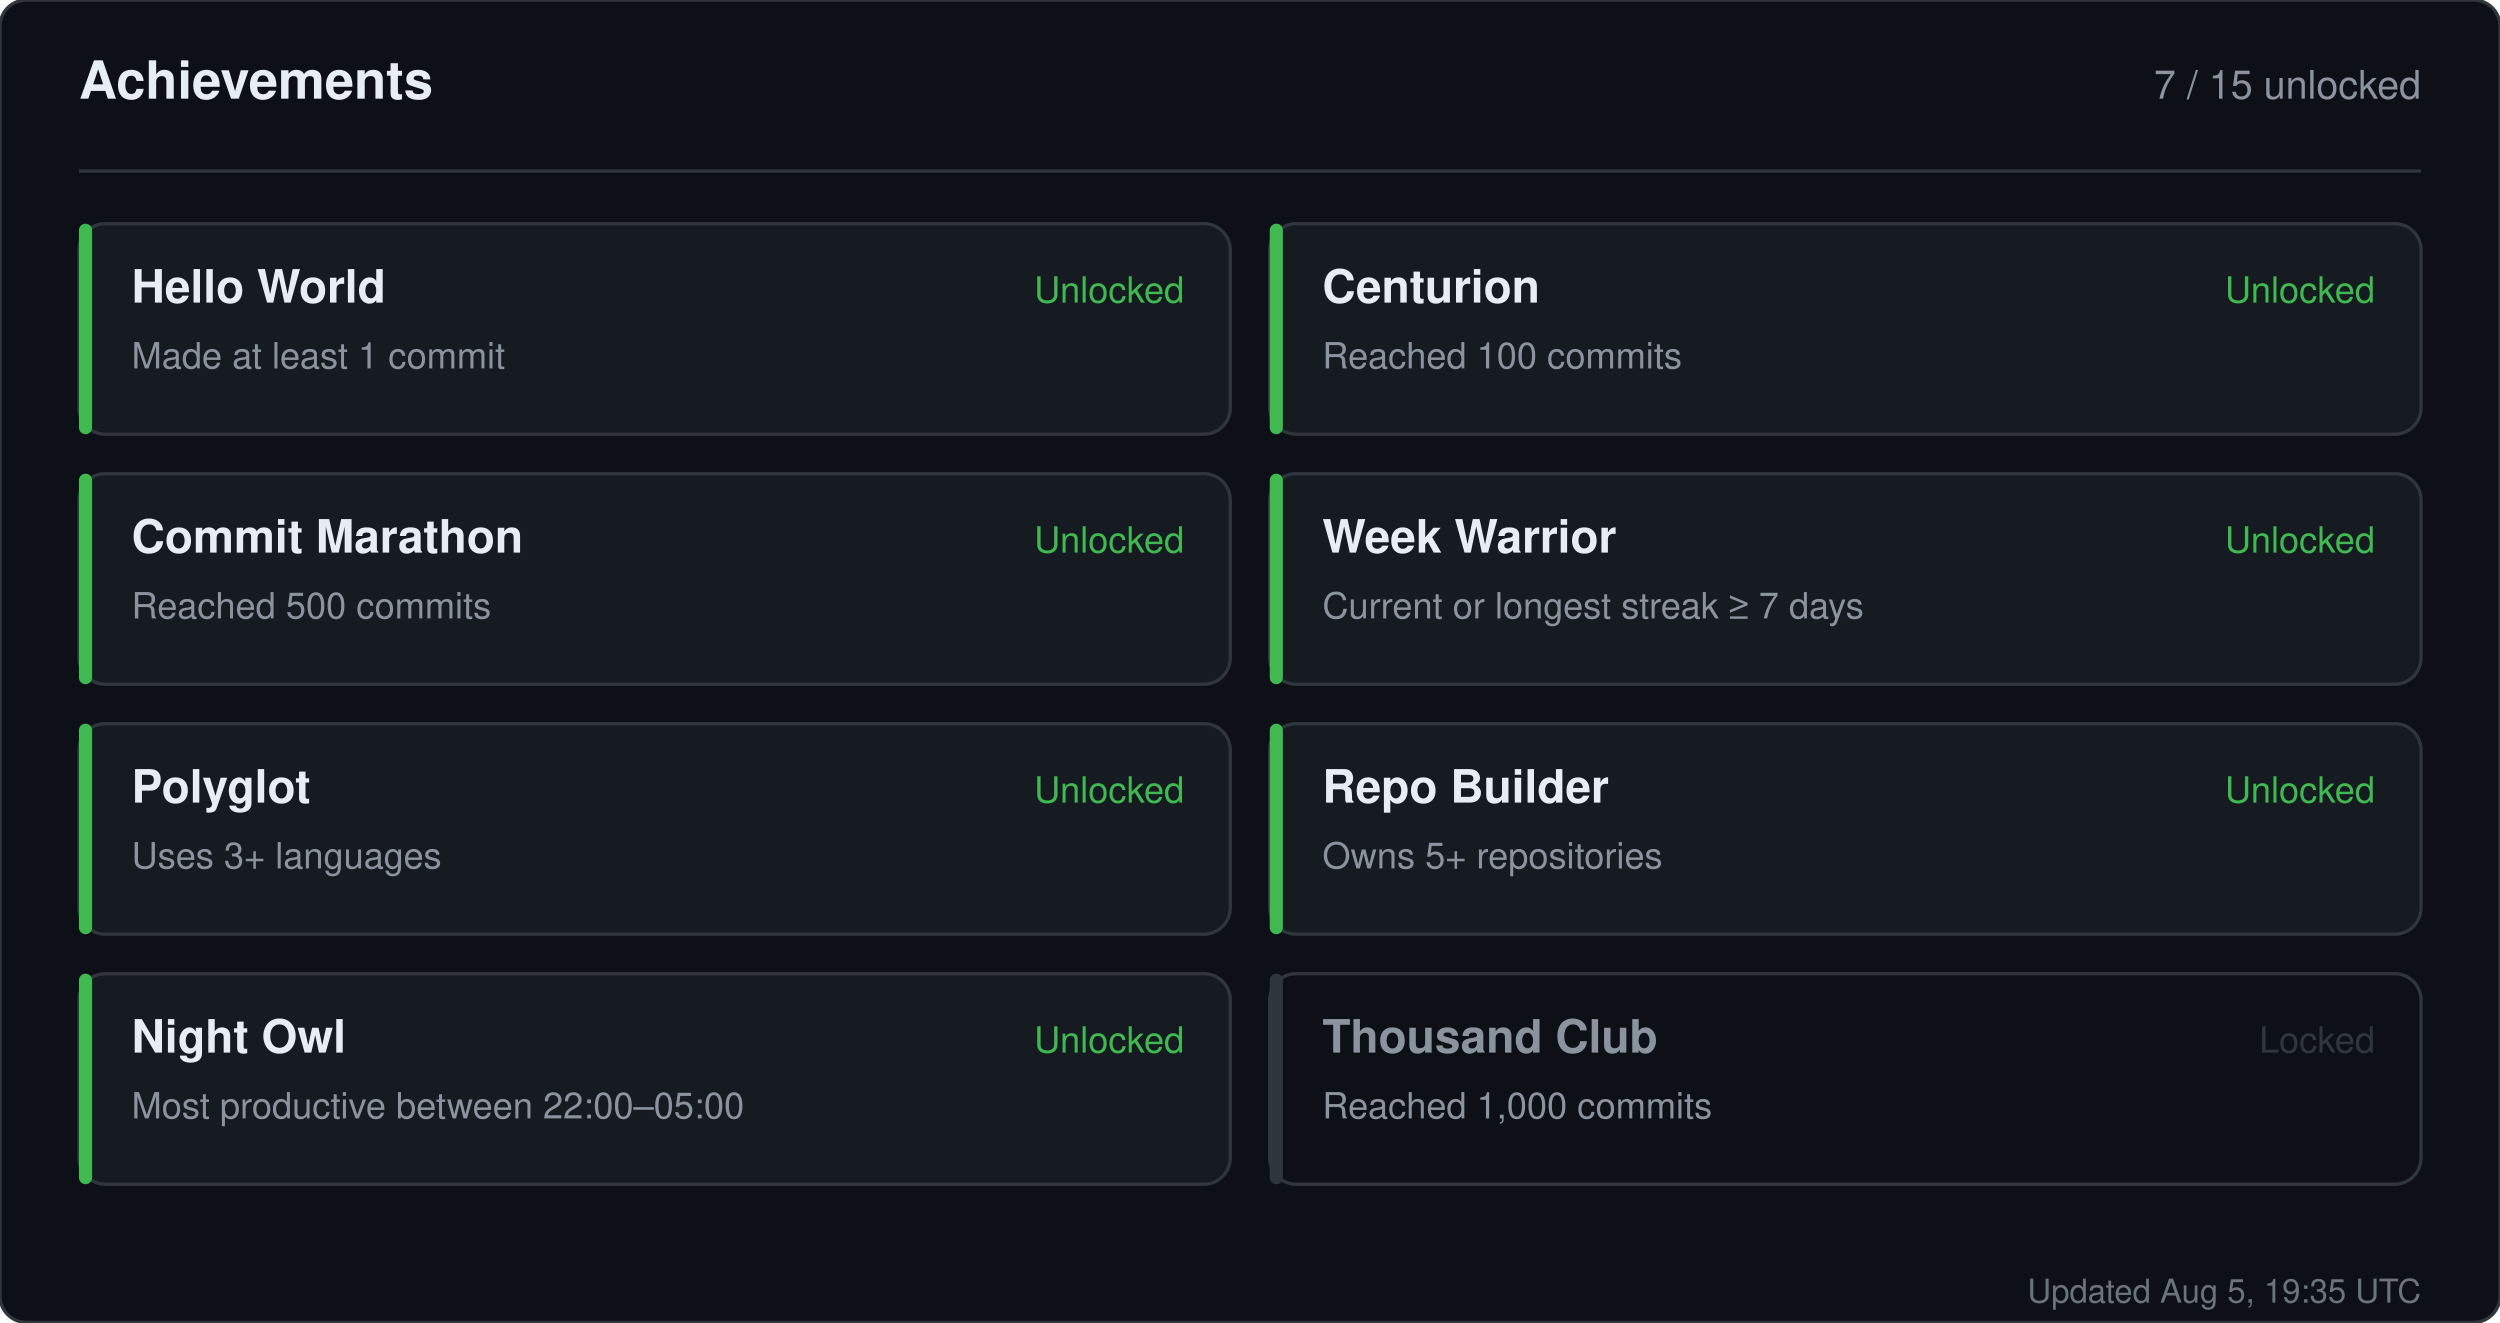
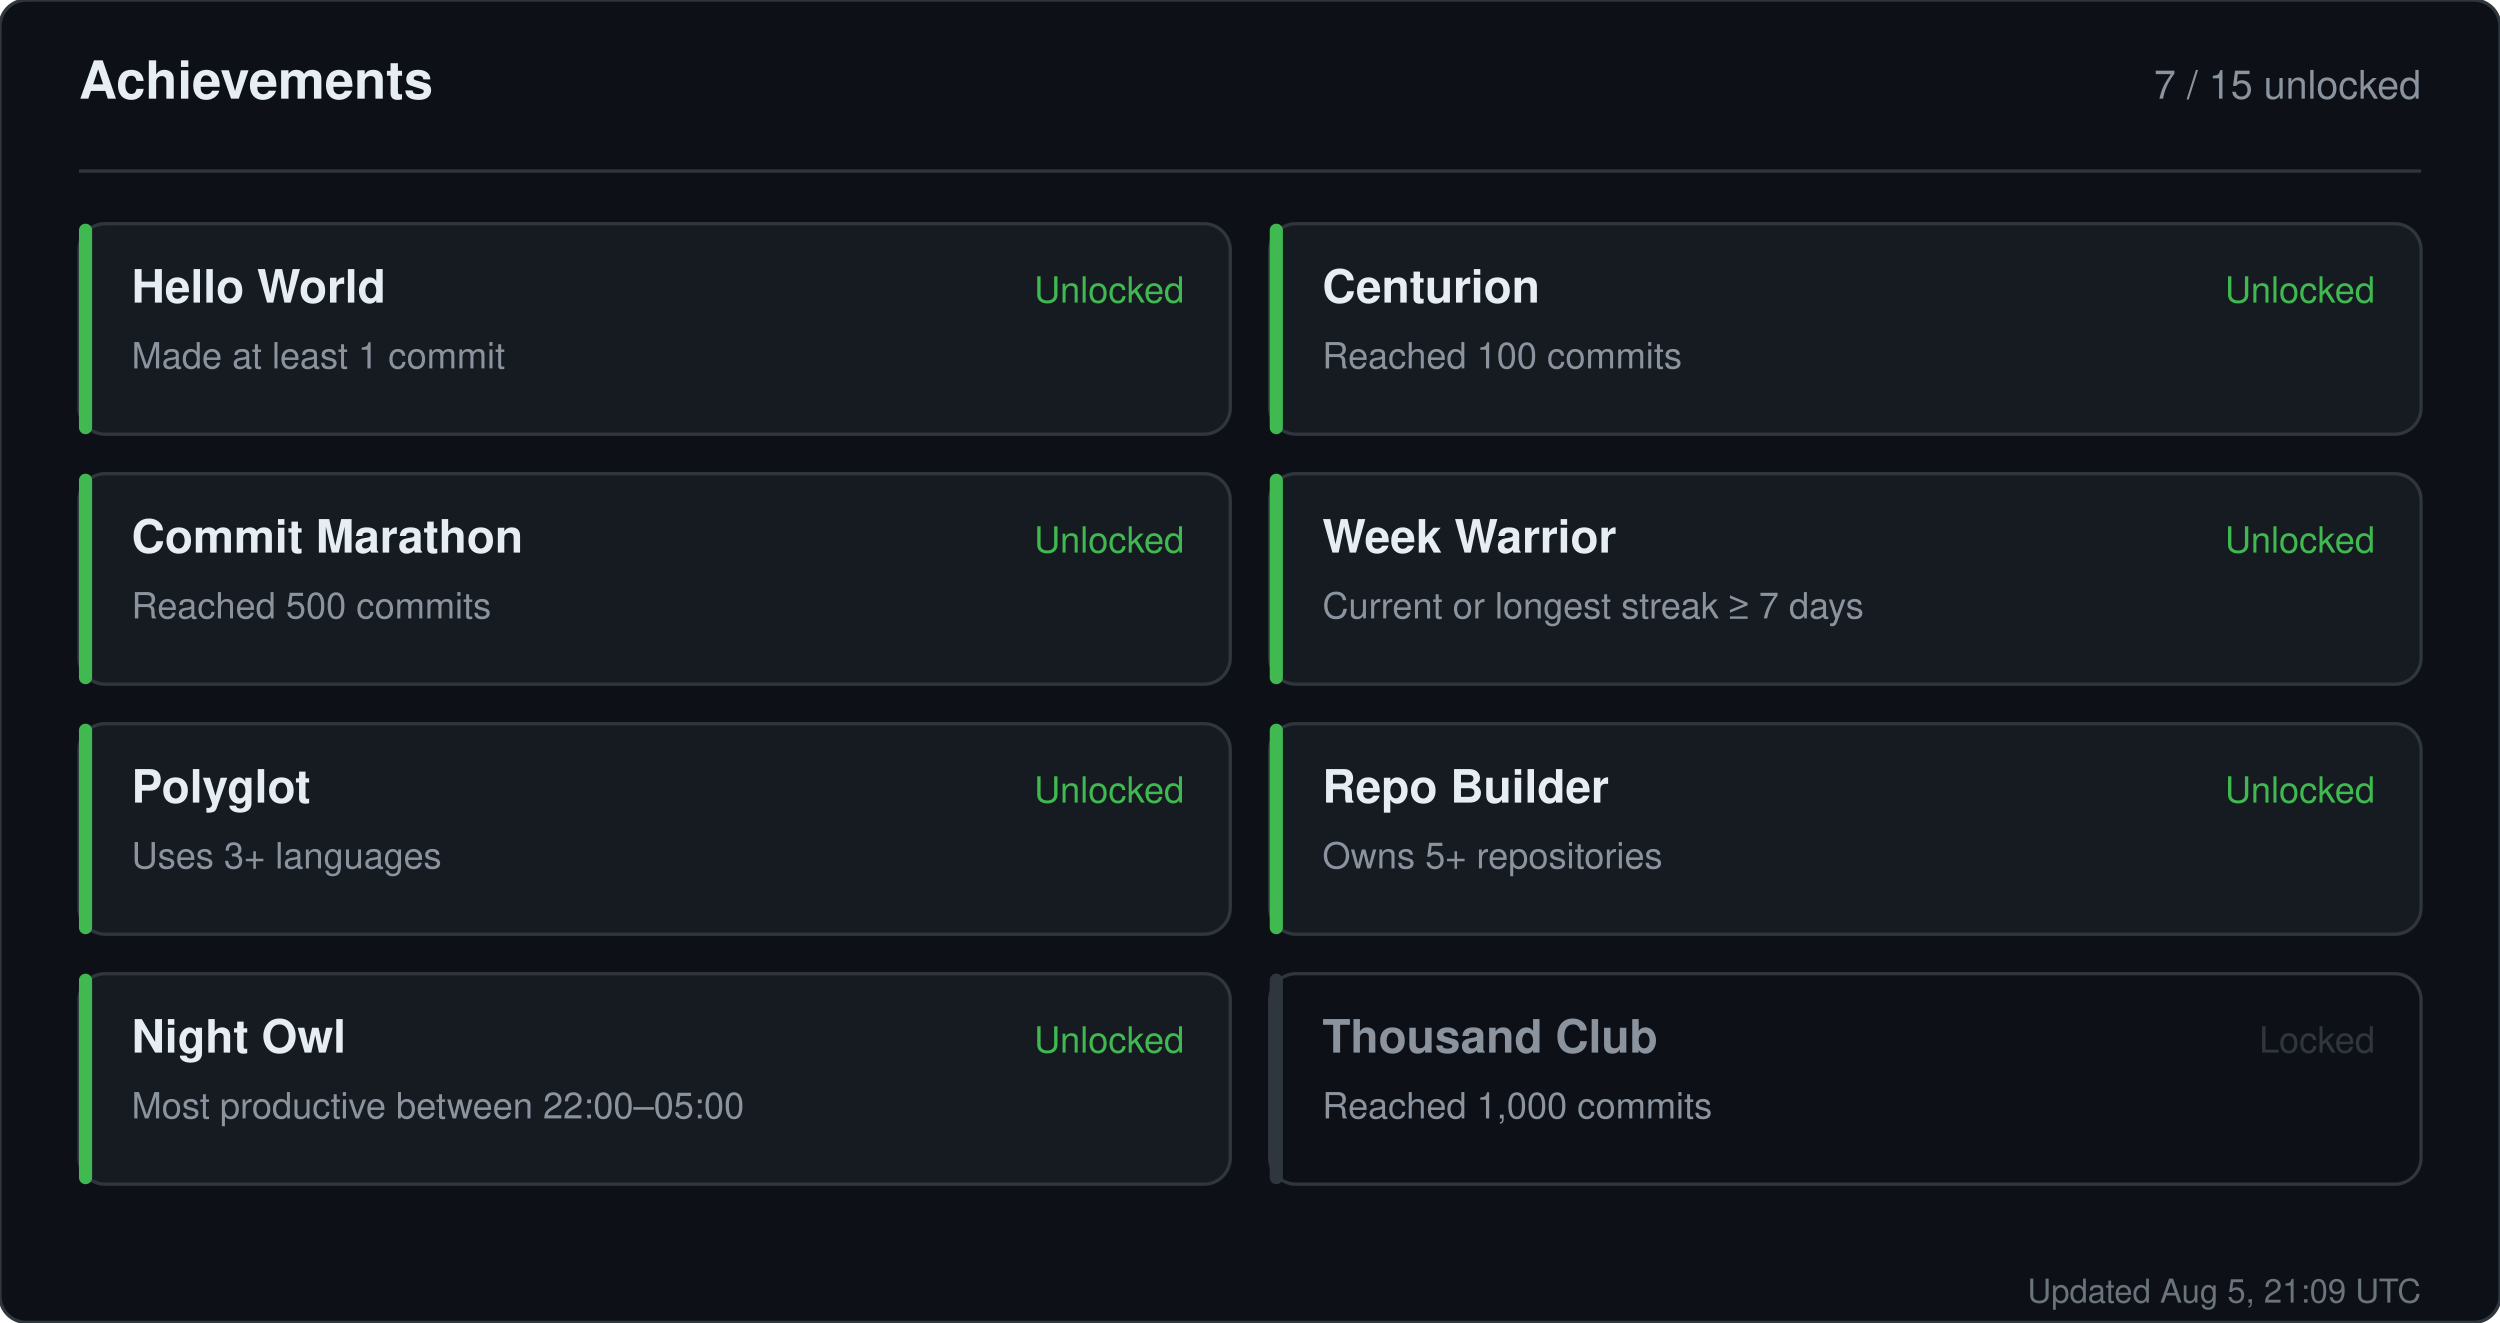
<svg xmlns="http://www.w3.org/2000/svg" width="760" height="402" viewBox="0 0 760 402" role="img" aria-label="Achievements for sandiirawan12">
  <rect width="760" height="402" rx="8" fill="#0d1117" stroke="#30363d" />
  <g font-family="-apple-system, BlinkMacSystemFont, Segoe UI, Helvetica, Arial, sans-serif">
    <text x="24" y="30" fill="#e6edf3" font-size="16" font-weight="700">Achievements</text>
    <text x="736" y="30" fill="#8b949e" font-size="12" text-anchor="end">7 / 15 unlocked</text>
    <line x1="24" y1="52" x2="736" y2="52" stroke="#30363d" />
    <rect x="24" y="68" width="350" height="64" rx="8" fill="#161b22" stroke="#30363d" />
    <rect x="24" y="68" width="4" height="64" rx="2" fill="#3fb950" />
    <text x="40" y="92" fill="#e6edf3" font-size="14" font-weight="700">Hello World</text>
    <text x="40" y="112" fill="#8b949e" font-size="11">Made at least 1 commit</text>
    <text x="360" y="92" fill="#3fb950" font-size="11" text-anchor="end">Unlocked</text>
    <rect x="386" y="68" width="350" height="64" rx="8" fill="#161b22" stroke="#30363d" />
    <rect x="386" y="68" width="4" height="64" rx="2" fill="#3fb950" />
    <text x="402" y="92" fill="#e6edf3" font-size="14" font-weight="700">Centurion</text>
    <text x="402" y="112" fill="#8b949e" font-size="11">Reached 100 commits</text>
    <text x="722" y="92" fill="#3fb950" font-size="11" text-anchor="end">Unlocked</text>
    <rect x="24" y="144" width="350" height="64" rx="8" fill="#161b22" stroke="#30363d" />
    <rect x="24" y="144" width="4" height="64" rx="2" fill="#3fb950" />
    <text x="40" y="168" fill="#e6edf3" font-size="14" font-weight="700">Commit Marathon</text>
    <text x="40" y="188" fill="#8b949e" font-size="11">Reached 500 commits</text>
    <text x="360" y="168" fill="#3fb950" font-size="11" text-anchor="end">Unlocked</text>
    <rect x="386" y="144" width="350" height="64" rx="8" fill="#161b22" stroke="#30363d" />
    <rect x="386" y="144" width="4" height="64" rx="2" fill="#3fb950" />
    <text x="402" y="168" fill="#e6edf3" font-size="14" font-weight="700">Week Warrior</text>
    <text x="402" y="188" fill="#8b949e" font-size="11">Current or longest streak ≥ 7 days</text>
    <text x="722" y="168" fill="#3fb950" font-size="11" text-anchor="end">Unlocked</text>
    <rect x="24" y="220" width="350" height="64" rx="8" fill="#161b22" stroke="#30363d" />
    <rect x="24" y="220" width="4" height="64" rx="2" fill="#3fb950" />
    <text x="40" y="244" fill="#e6edf3" font-size="14" font-weight="700">Polyglot</text>
    <text x="40" y="264" fill="#8b949e" font-size="11">Uses 3+ languages</text>
    <text x="360" y="244" fill="#3fb950" font-size="11" text-anchor="end">Unlocked</text>
    <rect x="386" y="220" width="350" height="64" rx="8" fill="#161b22" stroke="#30363d" />
    <rect x="386" y="220" width="4" height="64" rx="2" fill="#3fb950" />
    <text x="402" y="244" fill="#e6edf3" font-size="14" font-weight="700">Repo Builder</text>
    <text x="402" y="264" fill="#8b949e" font-size="11">Owns 5+ repositories</text>
    <text x="722" y="244" fill="#3fb950" font-size="11" text-anchor="end">Unlocked</text>
    <rect x="24" y="296" width="350" height="64" rx="8" fill="#161b22" stroke="#30363d" />
    <rect x="24" y="296" width="4" height="64" rx="2" fill="#3fb950" />
    <text x="40" y="320" fill="#e6edf3" font-size="14" font-weight="700">Night Owl</text>
    <text x="40" y="340" fill="#8b949e" font-size="11">Most productive between 22:00–05:00</text>
    <text x="360" y="320" fill="#3fb950" font-size="11" text-anchor="end">Unlocked</text>
    <rect x="386" y="296" width="350" height="64" rx="8" fill="#0d1117" stroke="#30363d" />
    <rect x="386" y="296" width="4" height="64" rx="2" fill="#30363d" />
    <text x="402" y="320" fill="#8b949e" font-size="14" font-weight="700">Thousand Club</text>
    <text x="402" y="340" fill="#8b949e" font-size="11">Reached 1,000 commits</text>
    <text x="722" y="320" fill="#30363d" font-size="11" text-anchor="end">Locked</text>
-     <text x="736" y="396" fill="#8b949e" font-size="10" text-anchor="end" opacity="0.75">Updated Aug 5, 19:35 UTC</text>
+     <text x="736" y="396" fill="#8b949e" font-size="10" text-anchor="end" opacity="0.75">Updated Aug 5, 21:09 UTC</text>
  </g>
</svg>
